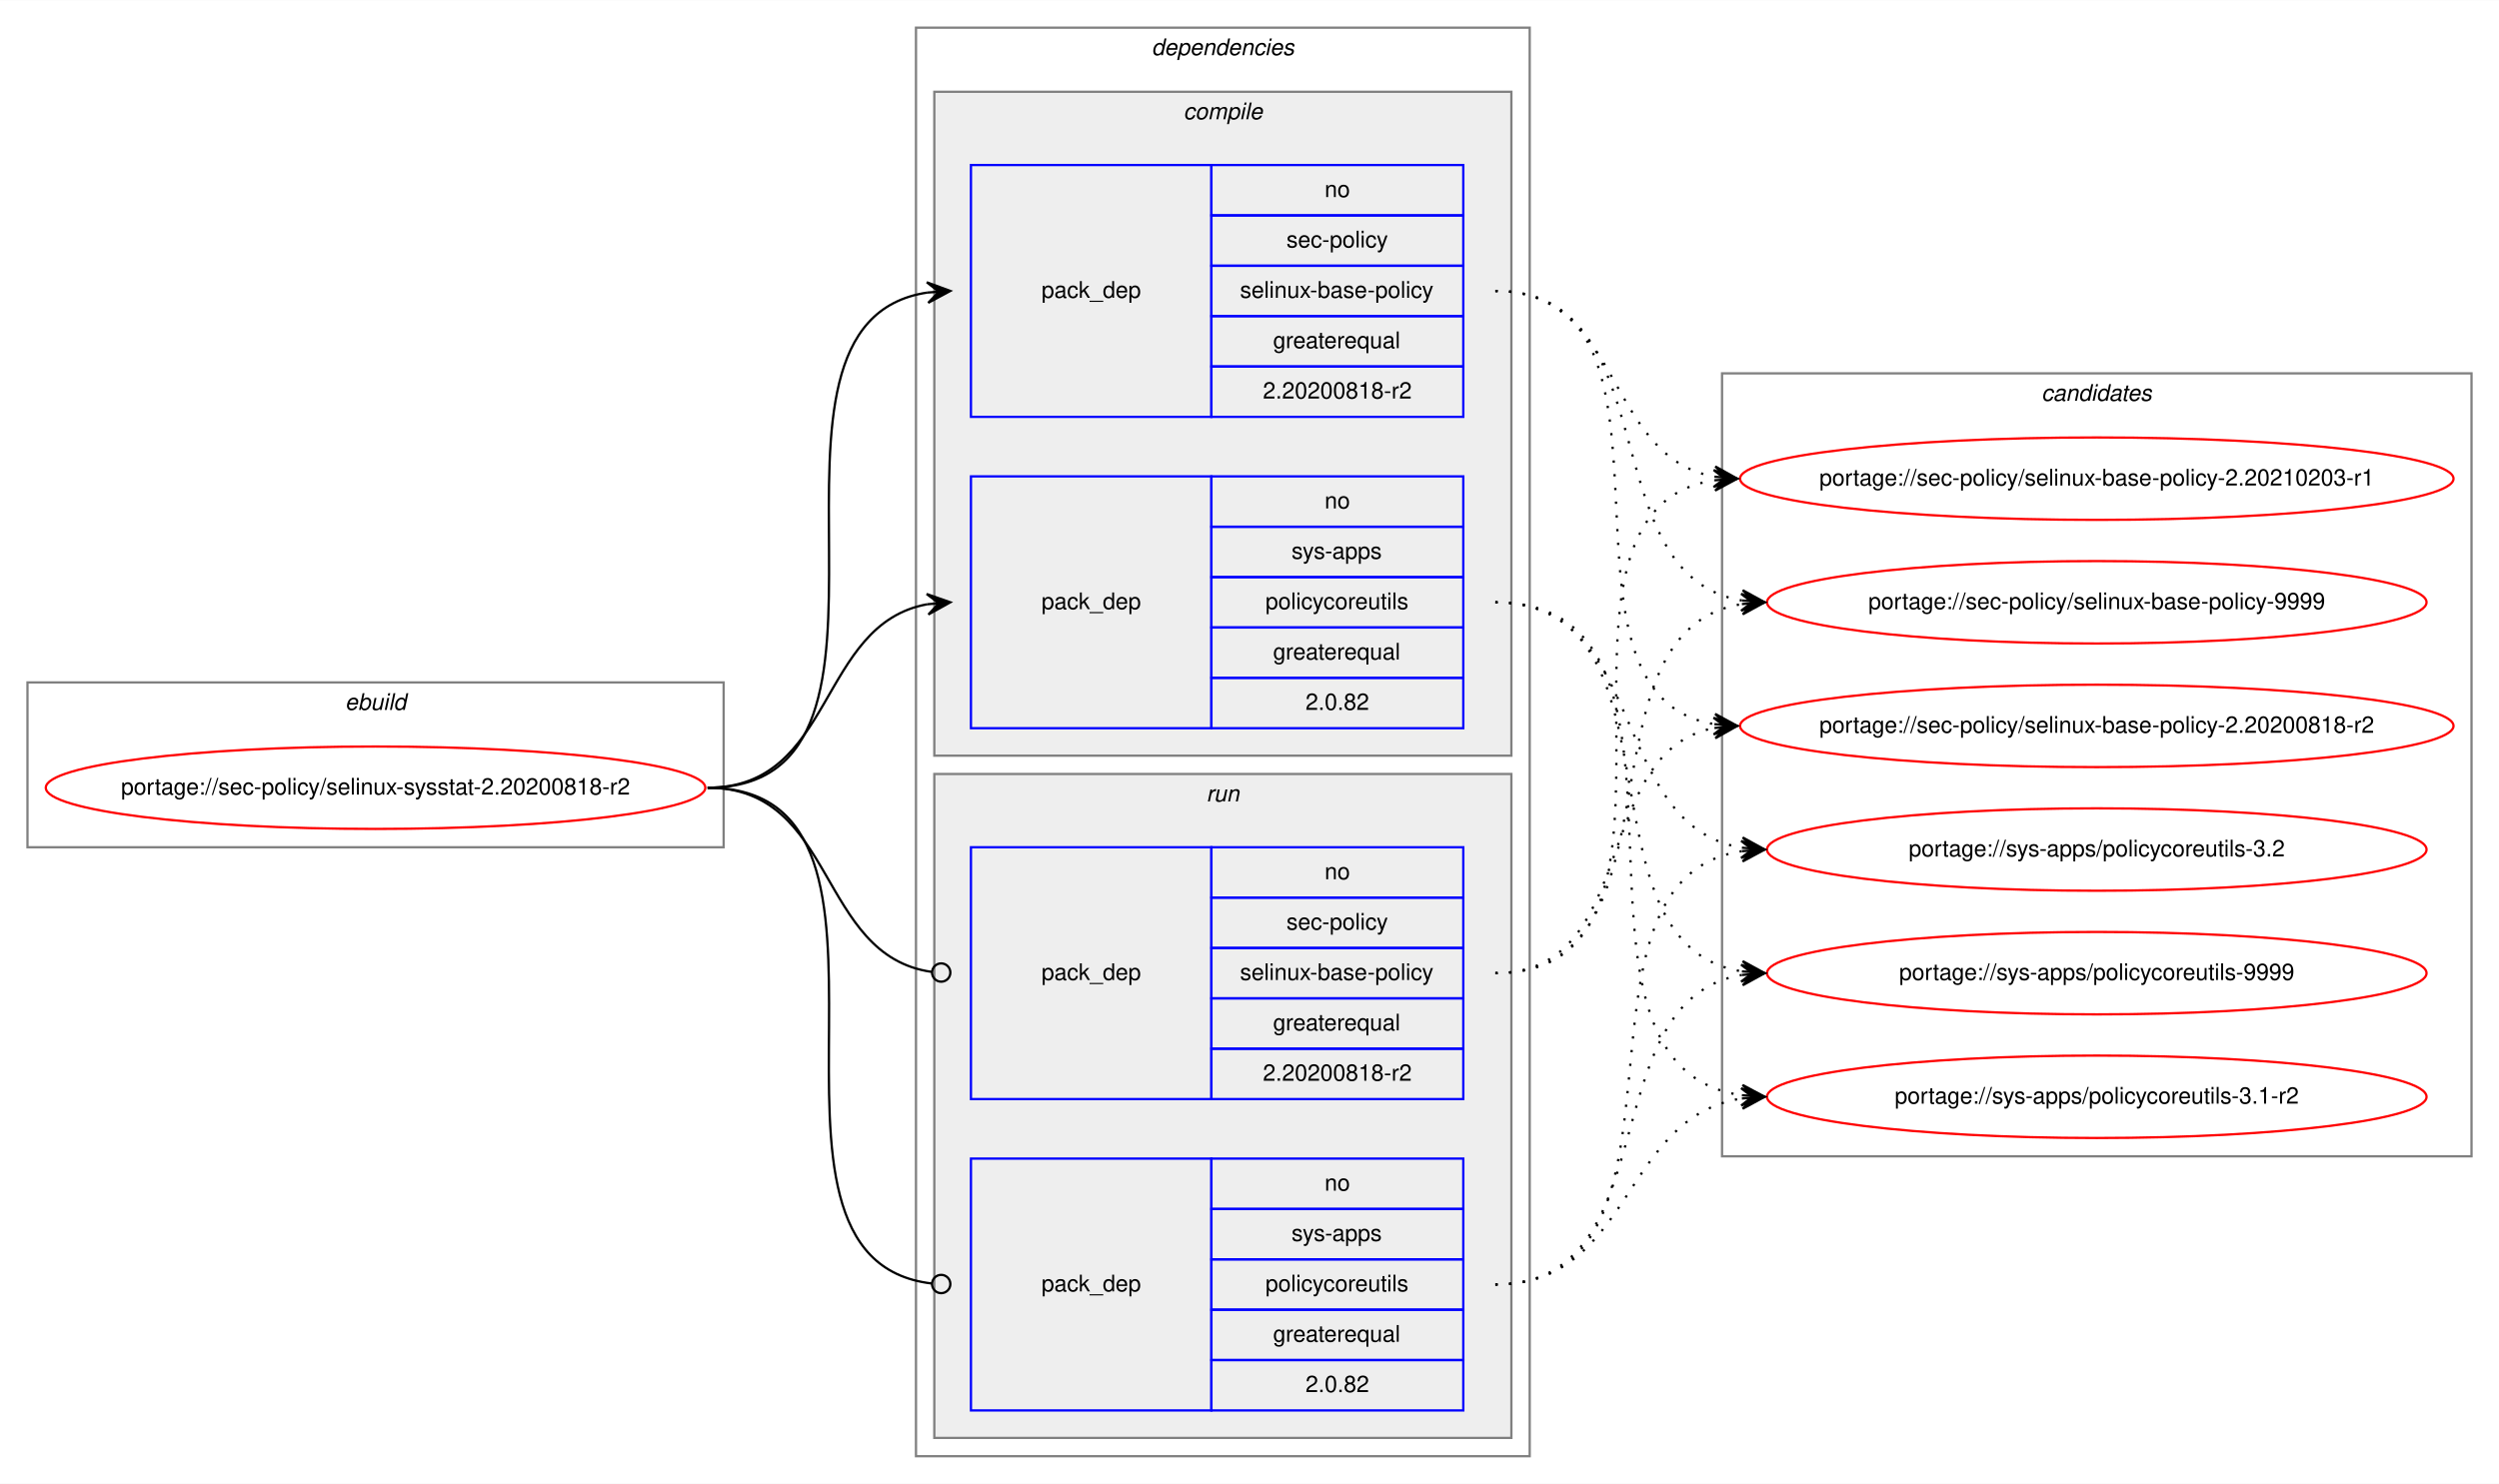
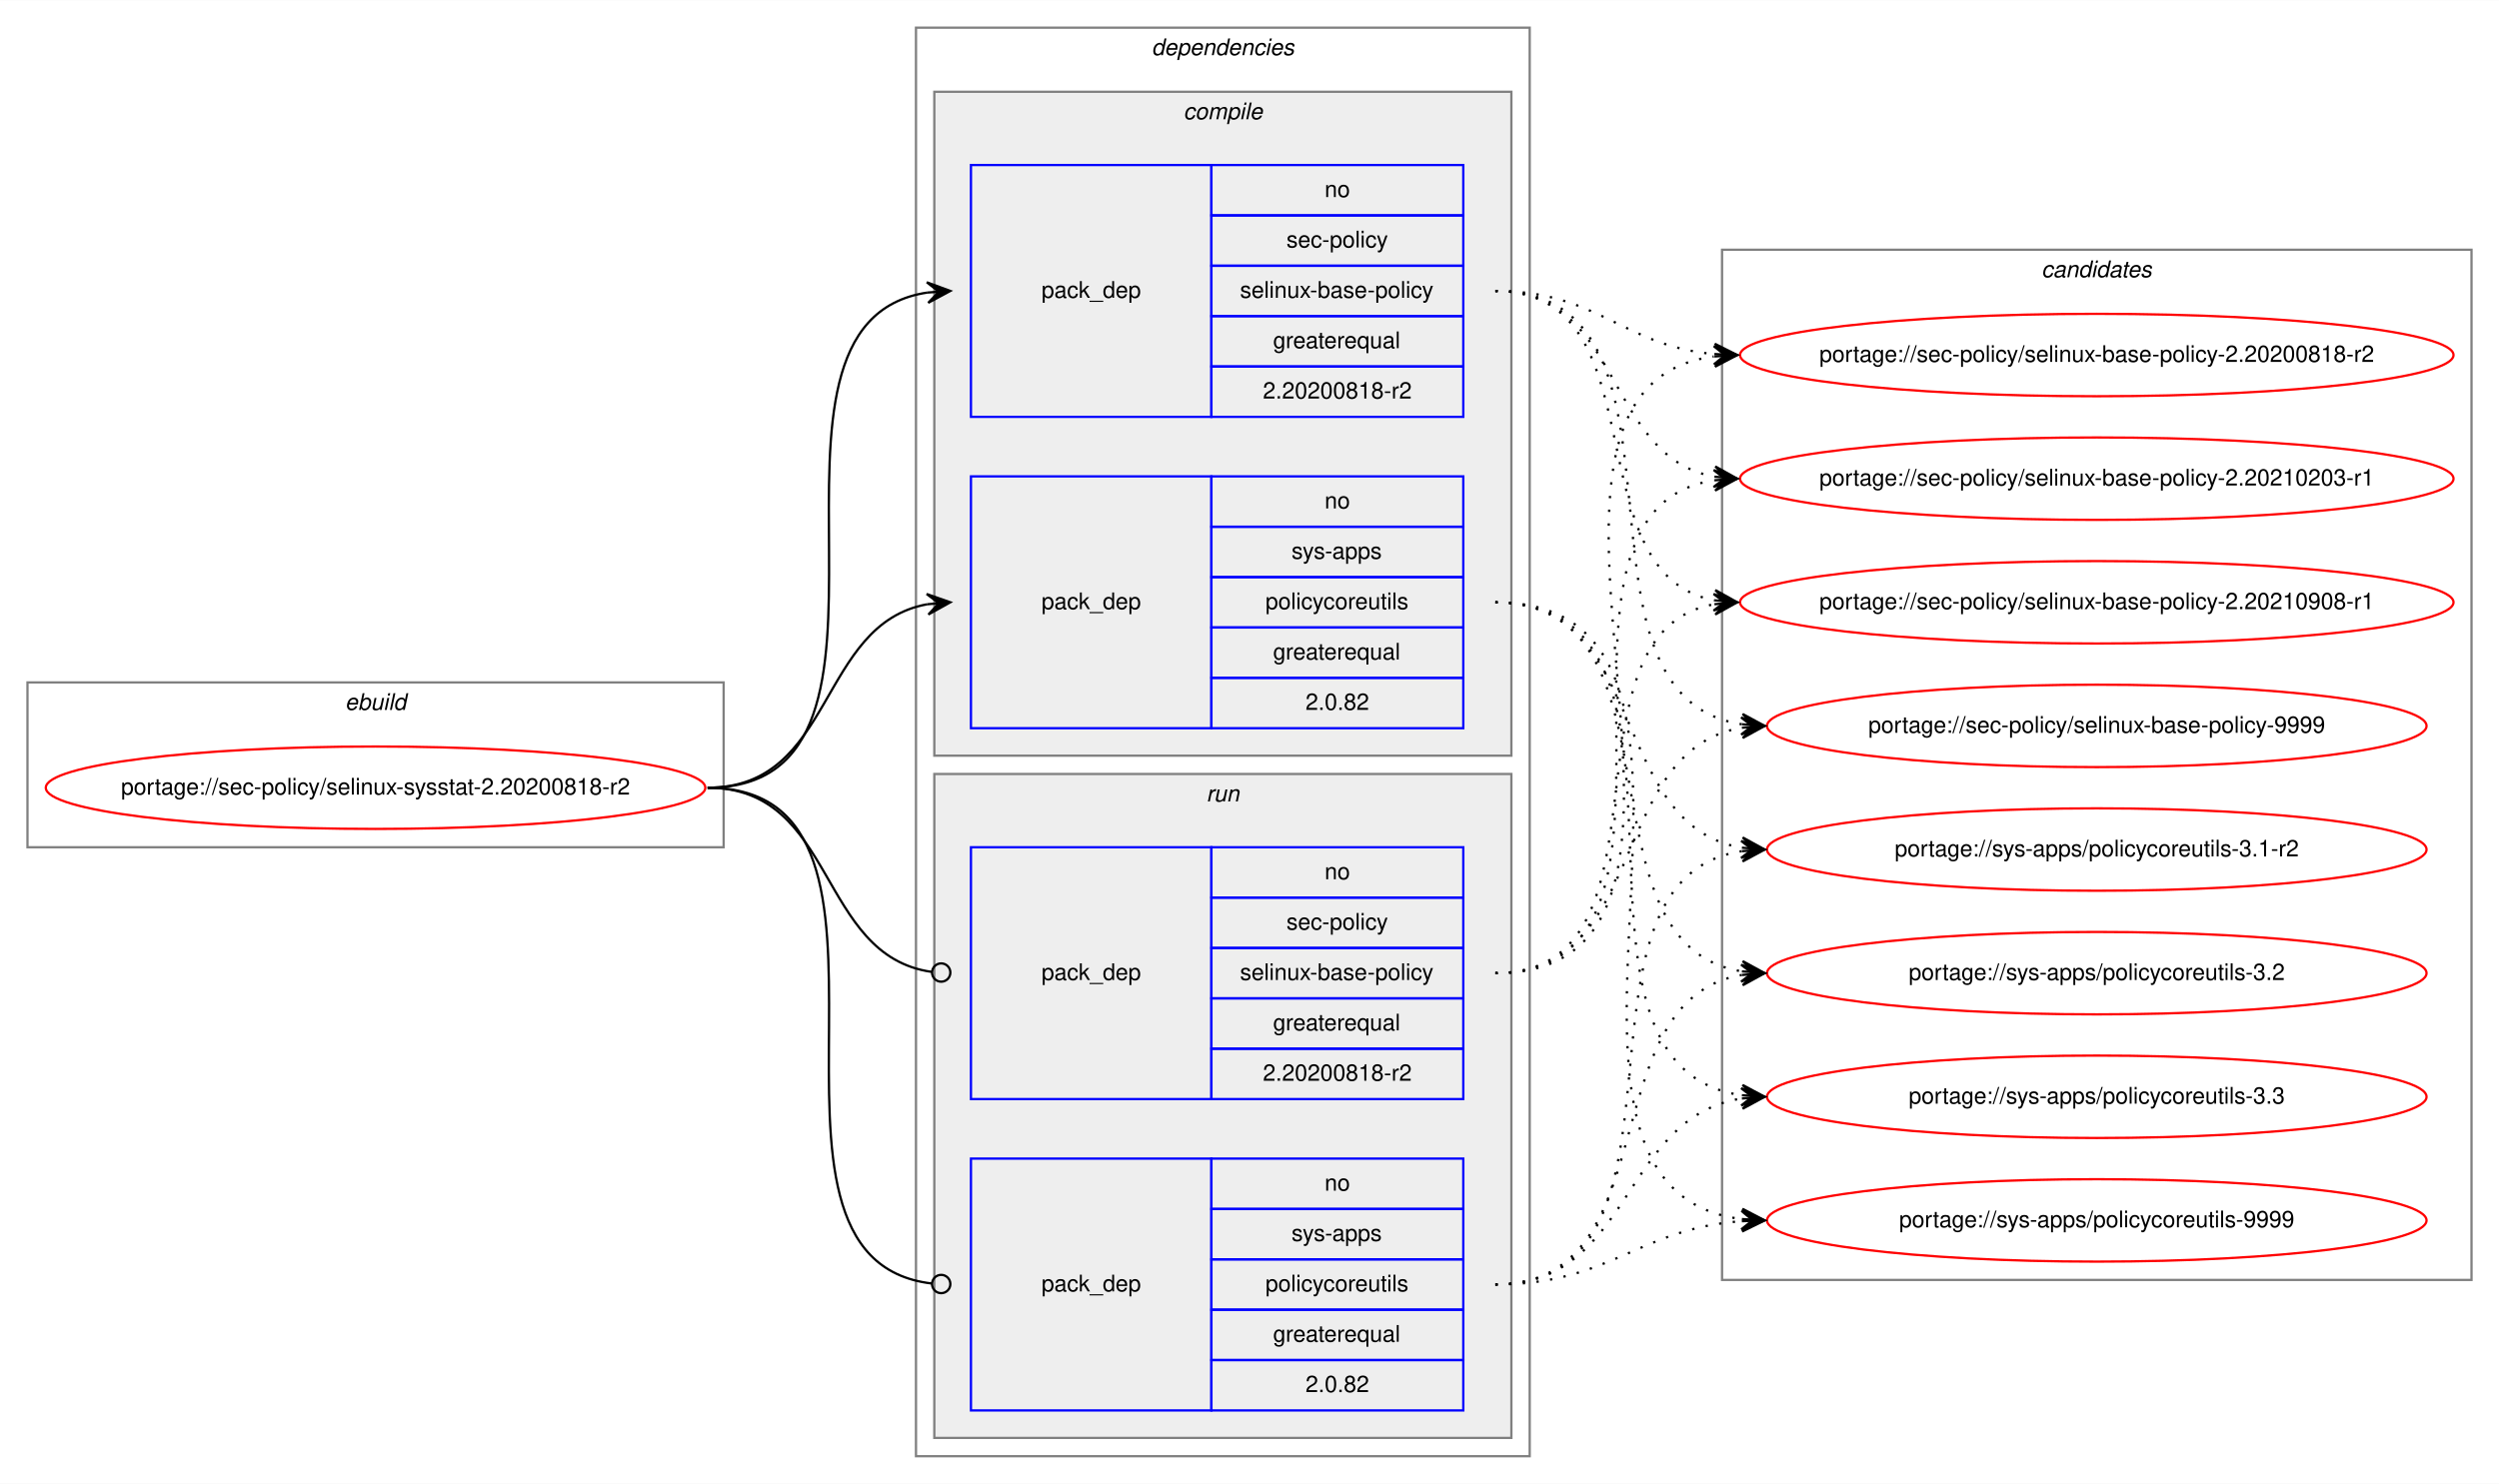
<svg xmlns="http://www.w3.org/2000/svg" xmlns:xlink="http://www.w3.org/1999/xlink" width="1091pt" height="648pt" viewBox="0.00 0.00 1091.28 648.00">
  <g id="graph0" class="graph" transform="scale(1 1) rotate(0) translate(4 644)">
    <polygon fill="white" stroke="transparent" points="-4,4 -4,-644 1087.28,-644 1087.28,4 -4,4" />
    <g id="clust1" class="cluster">
      <polygon fill="none" stroke="gray" points="8,-274 8,-346 312,-346 312,-274 8,-274" />
      <text text-anchor="start" x="146.66" y="-334" font-family="Helvetica,sans-Serif" font-style="italic" font-size="10.00">ebuild</text>
    </g>
    <g id="clust2" class="cluster">
      <polygon fill="none" stroke="gray" points="396,-8 396,-632 664,-632 664,-8 396,-8" />
      <text text-anchor="start" x="498.88" y="-620" font-family="Helvetica,sans-Serif" font-style="italic" font-size="10.00">dependencies</text>
    </g>
    <g id="clust3" class="cluster">
      <polygon fill="#eeeeee" stroke="gray" points="404,-314 404,-604 656,-604 656,-314 404,-314" />
      <text text-anchor="start" x="512.78" y="-592" font-family="Helvetica,sans-Serif" font-style="italic" font-size="10.00">compile</text>
    </g>
    <g id="clust7" class="cluster">
      <polygon fill="#eeeeee" stroke="gray" points="404,-16 404,-306 656,-306 656,-16 404,-16" />
      <text text-anchor="start" x="522.78" y="-294" font-family="Helvetica,sans-Serif" font-style="italic" font-size="10.00">run</text>
    </g>
    <g id="clust10" class="cluster">
-       <polygon fill="none" stroke="gray" points="748,-139 748,-481 1075.28,-481 1075.28,-139 748,-139" />
-       <text text-anchor="start" x="887.47" y="-469" font-family="Helvetica,sans-Serif" font-style="italic" font-size="10.00">candidates</text>
+       <polygon fill="none" stroke="gray" points="748,-85 748,-535 1075.28,-535 1075.28,-85 748,-85" />
+       <text text-anchor="start" x="887.47" y="-523" font-family="Helvetica,sans-Serif" font-style="italic" font-size="10.00">candidates</text>
    </g>
    <g id="node1" class="node">
      <g id="a_node1">
        <a xlink:href="../sec-policy/selinux-sysstat-2.20200818-r2.svg" xlink:title="portage://sec-policy/selinux-sysstat-2.20200818-r2">
          <ellipse fill="none" stroke="red" cx="160" cy="-300" rx="144" ry="18" />
          <text text-anchor="middle" x="160" y="-297" font-family="Helvetica,sans-Serif" font-size="10.00">portage://sec-policy/selinux-sysstat-2.20200818-r2</text>
        </a>
      </g>
    </g>
    <g id="node2" class="node">
      <polygon fill="none" stroke="blue" points="420,-462 420,-572 525,-572 525,-462 420,-462" />
      <text text-anchor="start" x="450.82" y="-514" font-family="Helvetica,sans-Serif" font-size="10.00">pack_dep</text>
      <polygon fill="none" stroke="blue" points="525,-550 525,-572 635,-572 635,-550 525,-550" />
      <text text-anchor="start" x="574.44" y="-558" font-family="Helvetica,sans-Serif" font-size="10.00">no</text>
      <polygon fill="none" stroke="blue" points="525,-528 525,-550 635,-550 635,-528 525,-528" />
      <text text-anchor="start" x="557.78" y="-536" font-family="Helvetica,sans-Serif" font-size="10.00">sec-policy</text>
      <polygon fill="none" stroke="blue" points="525,-506 525,-528 635,-528 635,-506 525,-506" />
      <text text-anchor="start" x="537.5" y="-514" font-family="Helvetica,sans-Serif" font-size="10.00">selinux-base-policy</text>
      <polygon fill="none" stroke="blue" points="525,-484 525,-506 635,-506 635,-484 525,-484" />
      <text text-anchor="start" x="551.94" y="-492" font-family="Helvetica,sans-Serif" font-size="10.00">greaterequal</text>
      <polygon fill="none" stroke="blue" points="525,-462 525,-484 635,-484 635,-462 525,-462" />
      <text text-anchor="start" x="547.49" y="-470" font-family="Helvetica,sans-Serif" font-size="10.00">2.20200818-r2</text>
    </g>
    <g id="edge1" class="edge">
      <path fill="none" stroke="black" d="M305,-300C408.77,-300 310.64,-502.83 401.01,-516.3" />
      <polygon fill="black" stroke="black" points="411,-517 400.71,-520.79 406.01,-516.65 401.02,-516.3 401.02,-516.3 401.02,-516.3 406.01,-516.65 401.34,-511.81 411,-517 411,-517" />
    </g>
    <g id="node3" class="node">
      <polygon fill="none" stroke="blue" points="420,-326 420,-436 525,-436 525,-326 420,-326" />
      <text text-anchor="start" x="450.82" y="-378" font-family="Helvetica,sans-Serif" font-size="10.00">pack_dep</text>
      <polygon fill="none" stroke="blue" points="525,-414 525,-436 635,-436 635,-414 525,-414" />
      <text text-anchor="start" x="574.44" y="-422" font-family="Helvetica,sans-Serif" font-size="10.00">no</text>
      <polygon fill="none" stroke="blue" points="525,-392 525,-414 635,-414 635,-392 525,-392" />
      <text text-anchor="start" x="560" y="-400" font-family="Helvetica,sans-Serif" font-size="10.00">sys-apps</text>
      <polygon fill="none" stroke="blue" points="525,-370 525,-392 635,-392 635,-370 525,-370" />
      <text text-anchor="start" x="548.61" y="-378" font-family="Helvetica,sans-Serif" font-size="10.00">policycoreutils</text>
      <polygon fill="none" stroke="blue" points="525,-348 525,-370 635,-370 635,-348 525,-348" />
      <text text-anchor="start" x="551.94" y="-356" font-family="Helvetica,sans-Serif" font-size="10.00">greaterequal</text>
      <polygon fill="none" stroke="blue" points="525,-326 525,-348 635,-348 635,-326 525,-326" />
      <text text-anchor="start" x="566.1" y="-334" font-family="Helvetica,sans-Serif" font-size="10.00">2.0.82</text>
    </g>
    <g id="edge2" class="edge">
      <path fill="none" stroke="black" d="M305,-300C360.7,-300 352.97,-371.49 400.99,-380.15" />
      <polygon fill="black" stroke="black" points="411,-381 400.65,-384.63 406.02,-380.57 401.04,-380.15 401.04,-380.15 401.04,-380.15 406.02,-380.57 401.42,-375.67 411,-381 411,-381" />
    </g>
    <g id="node4" class="node">
      <polygon fill="none" stroke="blue" points="420,-164 420,-274 525,-274 525,-164 420,-164" />
      <text text-anchor="start" x="450.82" y="-216" font-family="Helvetica,sans-Serif" font-size="10.00">pack_dep</text>
      <polygon fill="none" stroke="blue" points="525,-252 525,-274 635,-274 635,-252 525,-252" />
      <text text-anchor="start" x="574.44" y="-260" font-family="Helvetica,sans-Serif" font-size="10.00">no</text>
      <polygon fill="none" stroke="blue" points="525,-230 525,-252 635,-252 635,-230 525,-230" />
      <text text-anchor="start" x="557.78" y="-238" font-family="Helvetica,sans-Serif" font-size="10.00">sec-policy</text>
      <polygon fill="none" stroke="blue" points="525,-208 525,-230 635,-230 635,-208 525,-208" />
      <text text-anchor="start" x="537.5" y="-216" font-family="Helvetica,sans-Serif" font-size="10.00">selinux-base-policy</text>
      <polygon fill="none" stroke="blue" points="525,-186 525,-208 635,-208 635,-186 525,-186" />
      <text text-anchor="start" x="551.94" y="-194" font-family="Helvetica,sans-Serif" font-size="10.00">greaterequal</text>
      <polygon fill="none" stroke="blue" points="525,-164 525,-186 635,-186 635,-164 525,-164" />
      <text text-anchor="start" x="547.49" y="-172" font-family="Helvetica,sans-Serif" font-size="10.00">2.20200818-r2</text>
    </g>
    <g id="edge3" class="edge">
      <path fill="none" stroke="black" d="M305,-300C361.4,-300 352.77,-226.72 402.81,-219.56" />
      <ellipse fill="none" stroke="black" cx="407.01" cy="-219.27" rx="4" ry="4" />
    </g>
    <g id="node5" class="node">
      <polygon fill="none" stroke="blue" points="420,-28 420,-138 525,-138 525,-28 420,-28" />
      <text text-anchor="start" x="450.82" y="-80" font-family="Helvetica,sans-Serif" font-size="10.00">pack_dep</text>
      <polygon fill="none" stroke="blue" points="525,-116 525,-138 635,-138 635,-116 525,-116" />
      <text text-anchor="start" x="574.44" y="-124" font-family="Helvetica,sans-Serif" font-size="10.00">no</text>
      <polygon fill="none" stroke="blue" points="525,-94 525,-116 635,-116 635,-94 525,-94" />
      <text text-anchor="start" x="560" y="-102" font-family="Helvetica,sans-Serif" font-size="10.00">sys-apps</text>
      <polygon fill="none" stroke="blue" points="525,-72 525,-94 635,-94 635,-72 525,-72" />
      <text text-anchor="start" x="548.61" y="-80" font-family="Helvetica,sans-Serif" font-size="10.00">policycoreutils</text>
      <polygon fill="none" stroke="blue" points="525,-50 525,-72 635,-72 635,-50 525,-50" />
      <text text-anchor="start" x="551.94" y="-58" font-family="Helvetica,sans-Serif" font-size="10.00">greaterequal</text>
      <polygon fill="none" stroke="blue" points="525,-28 525,-50 635,-50 635,-28 525,-28" />
      <text text-anchor="start" x="566.1" y="-36" font-family="Helvetica,sans-Serif" font-size="10.00">2.0.82</text>
    </g>
    <g id="edge4" class="edge">
      <path fill="none" stroke="black" d="M305,-300C409.51,-300 309.24,-94.29 402.95,-83.44" />
      <ellipse fill="none" stroke="black" cx="407.01" cy="-83.22" rx="4" ry="4" />
    </g>
    <g id="node6" class="node">
      <g id="a_node6">
        <a xlink:href="../sec-policy/selinux-base-policy-2.20200818-r2.svg" xlink:title="portage://sec-policy/selinux-base-policy-2.20200818-r2">
-           <ellipse fill="none" stroke="red" cx="911.64" cy="-327" rx="155.78" ry="18" />
-           <text text-anchor="middle" x="911.64" y="-324" font-family="Helvetica,sans-Serif" font-size="10.00">portage://sec-policy/selinux-base-policy-2.20200818-r2</text>
+           <ellipse fill="none" stroke="red" cx="911.64" cy="-489" rx="155.78" ry="18" />
+           <text text-anchor="middle" x="911.64" y="-486" font-family="Helvetica,sans-Serif" font-size="10.00">portage://sec-policy/selinux-base-policy-2.20200818-r2</text>
        </a>
      </g>
    </g>
    <g id="edge5" class="edge">
-       <path fill="none" stroke="black" stroke-dasharray="1,5" d="M649,-517C742.03,-517 664.27,-340.84 744.63,-327.77" />
-       <polygon fill="black" stroke="black" points="754.64,-327 745.01,-332.25 749.66,-327.38 744.67,-327.76 744.67,-327.76 744.67,-327.76 749.66,-327.38 744.33,-323.28 754.64,-327 754.64,-327" />
+       <path fill="none" stroke="black" stroke-dasharray="1,5" d="M649,-517C693.97,-517 704.59,-493 744.46,-489.44" />
+       <polygon fill="black" stroke="black" points="754.64,-489 744.84,-493.93 749.65,-489.22 744.65,-489.43 744.65,-489.43 744.65,-489.43 749.65,-489.22 744.46,-484.94 754.64,-489 754.64,-489" />
    </g>
    <g id="node7" class="node">
      <g id="a_node7">
        <a xlink:href="../sec-policy/selinux-base-policy-2.20210203-r1.svg" xlink:title="portage://sec-policy/selinux-base-policy-2.20210203-r1">
          <ellipse fill="none" stroke="red" cx="911.64" cy="-435" rx="155.78" ry="18" />
          <text text-anchor="middle" x="911.64" y="-432" font-family="Helvetica,sans-Serif" font-size="10.00">portage://sec-policy/selinux-base-policy-2.20210203-r1</text>
        </a>
      </g>
    </g>
    <g id="edge6" class="edge">
      <path fill="none" stroke="black" stroke-dasharray="1,5" d="M649,-517C704.84,-517 696.54,-444.63 744.61,-435.87" />
      <polygon fill="black" stroke="black" points="754.64,-435 745.07,-440.34 749.66,-435.43 744.68,-435.86 744.68,-435.86 744.68,-435.86 749.66,-435.43 744.29,-431.38 754.64,-435 754.64,-435" />
    </g>
    <g id="node8" class="node">
      <g id="a_node8">
-         <a xlink:href="../sec-policy/selinux-base-policy-9999.svg" xlink:title="portage://sec-policy/selinux-base-policy-9999">
-           <ellipse fill="none" stroke="red" cx="911.64" cy="-381" rx="144" ry="18" />
-           <text text-anchor="middle" x="911.64" y="-378" font-family="Helvetica,sans-Serif" font-size="10.00">portage://sec-policy/selinux-base-policy-9999</text>
+         <a xlink:href="../sec-policy/selinux-base-policy-2.20210908-r1.svg" xlink:title="portage://sec-policy/selinux-base-policy-2.20210908-r1">
+           <ellipse fill="none" stroke="red" cx="911.64" cy="-381" rx="155.78" ry="18" />
+           <text text-anchor="middle" x="911.64" y="-378" font-family="Helvetica,sans-Serif" font-size="10.00">portage://sec-policy/selinux-base-policy-2.20210908-r1</text>
        </a>
      </g>
    </g>
    <g id="edge7" class="edge">
-       <path fill="none" stroke="black" stroke-dasharray="1,5" d="M649,-517C725.33,-517 690.27,-392.94 756.59,-381.8" />
-       <polygon fill="black" stroke="black" points="766.64,-381 757.03,-386.28 761.66,-381.4 756.67,-381.79 756.67,-381.79 756.67,-381.79 761.66,-381.4 756.32,-377.31 766.64,-381 766.64,-381" />
+       <path fill="none" stroke="black" stroke-dasharray="1,5" d="M649,-517C721.95,-517 682.28,-393.45 744.67,-381.87" />
+       <polygon fill="black" stroke="black" points="754.64,-381 745.07,-386.35 749.66,-381.43 744.68,-381.87 744.68,-381.87 744.68,-381.87 749.66,-381.43 744.29,-377.38 754.64,-381 754.64,-381" />
    </g>
    <g id="node9" class="node">
      <g id="a_node9">
-         <a xlink:href="../sys-apps/policycoreutils-3.1-r2.svg" xlink:title="portage://sys-apps/policycoreutils-3.1-r2">
-           <ellipse fill="none" stroke="red" cx="911.64" cy="-165" rx="144" ry="18" />
-           <text text-anchor="middle" x="911.64" y="-162" font-family="Helvetica,sans-Serif" font-size="10.00">portage://sys-apps/policycoreutils-3.1-r2</text>
+         <a xlink:href="../sec-policy/selinux-base-policy-9999.svg" xlink:title="portage://sec-policy/selinux-base-policy-9999">
+           <ellipse fill="none" stroke="red" cx="911.64" cy="-327" rx="144" ry="18" />
+           <text text-anchor="middle" x="911.64" y="-324" font-family="Helvetica,sans-Serif" font-size="10.00">portage://sec-policy/selinux-base-policy-9999</text>
        </a>
      </g>
    </g>
    <g id="edge8" class="edge">
-       <path fill="none" stroke="black" stroke-dasharray="1,5" d="M649,-381C754.69,-381 663.8,-179.11 756.43,-165.7" />
-       <polygon fill="black" stroke="black" points="766.64,-165 756.97,-170.17 761.65,-165.34 756.66,-165.68 756.66,-165.68 756.66,-165.68 761.65,-165.34 756.36,-161.19 766.64,-165 766.64,-165" />
+       <path fill="none" stroke="black" stroke-dasharray="1,5" d="M649,-517C744.73,-517 672.94,-340.48 756.56,-327.73" />
+       <polygon fill="black" stroke="black" points="766.64,-327 756.99,-332.21 761.65,-327.36 756.67,-327.72 756.67,-327.72 756.67,-327.72 761.65,-327.36 756.34,-323.23 766.64,-327 766.64,-327" />
    </g>
    <g id="node10" class="node">
      <g id="a_node10">
-         <a xlink:href="../sys-apps/policycoreutils-3.2.svg" xlink:title="portage://sys-apps/policycoreutils-3.2">
+         <a xlink:href="../sys-apps/policycoreutils-3.1-r2.svg" xlink:title="portage://sys-apps/policycoreutils-3.1-r2">
          <ellipse fill="none" stroke="red" cx="911.64" cy="-273" rx="144" ry="18" />
-           <text text-anchor="middle" x="911.64" y="-270" font-family="Helvetica,sans-Serif" font-size="10.00">portage://sys-apps/policycoreutils-3.2</text>
+           <text text-anchor="middle" x="911.64" y="-270" font-family="Helvetica,sans-Serif" font-size="10.00">portage://sys-apps/policycoreutils-3.1-r2</text>
        </a>
      </g>
    </g>
    <g id="edge9" class="edge">
      <path fill="none" stroke="black" stroke-dasharray="1,5" d="M649,-381C716.37,-381 697.89,-283.69 756.54,-273.81" />
      <polygon fill="black" stroke="black" points="766.64,-273 757.03,-278.28 761.66,-273.4 756.67,-273.8 756.67,-273.8 756.67,-273.8 761.66,-273.4 756.31,-269.31 766.64,-273 766.64,-273" />
    </g>
    <g id="node11" class="node">
      <g id="a_node11">
-         <a xlink:href="../sys-apps/policycoreutils-9999.svg" xlink:title="portage://sys-apps/policycoreutils-9999">
+         <a xlink:href="../sys-apps/policycoreutils-3.2.svg" xlink:title="portage://sys-apps/policycoreutils-3.2">
          <ellipse fill="none" stroke="red" cx="911.64" cy="-219" rx="144" ry="18" />
-           <text text-anchor="middle" x="911.64" y="-216" font-family="Helvetica,sans-Serif" font-size="10.00">portage://sys-apps/policycoreutils-9999</text>
+           <text text-anchor="middle" x="911.64" y="-216" font-family="Helvetica,sans-Serif" font-size="10.00">portage://sys-apps/policycoreutils-3.2</text>
        </a>
      </g>
    </g>
    <g id="edge10" class="edge">
      <path fill="none" stroke="black" stroke-dasharray="1,5" d="M649,-381C734.33,-381 682.36,-232.02 756.43,-219.8" />
      <polygon fill="black" stroke="black" points="766.64,-219 757.02,-224.26 761.66,-219.39 756.67,-219.78 756.67,-219.78 756.67,-219.78 761.66,-219.39 756.32,-215.29 766.64,-219 766.64,-219" />
    </g>
+     <g id="node12" class="node">
+       <g id="a_node12">
+         <a xlink:href="../sys-apps/policycoreutils-3.3.svg" xlink:title="portage://sys-apps/policycoreutils-3.3">
+           <ellipse fill="none" stroke="red" cx="911.64" cy="-165" rx="144" ry="18" />
+           <text text-anchor="middle" x="911.64" y="-162" font-family="Helvetica,sans-Serif" font-size="10.00">portage://sys-apps/policycoreutils-3.3</text>
+         </a>
+       </g>
+     </g>
    <g id="edge11" class="edge">
-       <path fill="none" stroke="black" stroke-dasharray="1,5" d="M649,-219C712.47,-219 690.34,-315.51 744.45,-326.07" />
-       <polygon fill="black" stroke="black" points="754.64,-327 744.27,-330.57 749.66,-326.54 744.68,-326.09 744.68,-326.09 744.68,-326.09 749.66,-326.54 745.09,-321.61 754.64,-327 754.64,-327" />
+       <path fill="none" stroke="black" stroke-dasharray="1,5" d="M649,-381C754.69,-381 663.8,-179.11 756.43,-165.7" />
+       <polygon fill="black" stroke="black" points="766.64,-165 756.97,-170.17 761.65,-165.34 756.66,-165.68 756.66,-165.68 756.66,-165.68 761.65,-165.34 756.36,-161.19 766.64,-165 766.64,-165" />
+     </g>
+     <g id="node13" class="node">
+       <g id="a_node13">
+         <a xlink:href="../sys-apps/policycoreutils-9999.svg" xlink:title="portage://sys-apps/policycoreutils-9999">
+           <ellipse fill="none" stroke="red" cx="911.64" cy="-111" rx="144" ry="18" />
+           <text text-anchor="middle" x="911.64" y="-108" font-family="Helvetica,sans-Serif" font-size="10.00">portage://sys-apps/policycoreutils-9999</text>
+         </a>
+       </g>
    </g>
    <g id="edge12" class="edge">
+       <path fill="none" stroke="black" stroke-dasharray="1,5" d="M649,-381C776.32,-381 643.42,-125.56 756.51,-111.59" />
+       <polygon fill="black" stroke="black" points="766.64,-111 756.92,-116.08 761.65,-111.29 756.66,-111.59 756.66,-111.59 756.66,-111.59 761.65,-111.29 756.39,-107.09 766.64,-111 766.64,-111" />
+     </g>
+     <g id="edge13" class="edge">
+       <path fill="none" stroke="black" stroke-dasharray="1,5" d="M649,-219C774.21,-219 634.17,-473.92 744.36,-488.36" />
+       <polygon fill="black" stroke="black" points="754.64,-489 744.38,-492.87 749.65,-488.69 744.66,-488.38 744.66,-488.38 744.66,-488.38 749.65,-488.69 744.94,-483.89 754.64,-489 754.64,-489" />
+     </g>
+     <g id="edge14" class="edge">
      <path fill="none" stroke="black" stroke-dasharray="1,5" d="M649,-219C752.21,-219 654.91,-420.49 744.42,-434.26" />
      <polygon fill="black" stroke="black" points="754.64,-435 744.34,-438.77 749.65,-434.64 744.67,-434.28 744.67,-434.28 744.67,-434.28 749.65,-434.64 744.99,-429.79 754.64,-435 754.64,-435" />
    </g>
-     <g id="edge13" class="edge">
-       <path fill="none" stroke="black" stroke-dasharray="1,5" d="M649,-219C734.33,-219 682.36,-367.98 756.43,-380.2" />
-       <polygon fill="black" stroke="black" points="766.64,-381 756.32,-384.71 761.66,-380.61 756.67,-380.22 756.67,-380.22 756.67,-380.22 761.66,-380.61 757.02,-375.74 766.64,-381 766.64,-381" />
-     </g>
-     <g id="edge14" class="edge">
+     <g id="edge15" class="edge">
+       <path fill="none" stroke="black" stroke-dasharray="1,5" d="M649,-219C731.26,-219 674.1,-367.38 744.38,-380.13" />
+       <polygon fill="black" stroke="black" points="754.64,-381 744.3,-384.64 749.66,-380.58 744.68,-380.15 744.68,-380.15 744.68,-380.15 749.66,-380.58 745.06,-375.67 754.64,-381 754.64,-381" />
+     </g>
+     <g id="edge16" class="edge">
+       <path fill="none" stroke="black" stroke-dasharray="1,5" d="M649,-219C716.37,-219 697.89,-316.31 756.54,-326.19" />
+       <polygon fill="black" stroke="black" points="766.64,-327 756.31,-330.69 761.66,-326.6 756.67,-326.2 756.67,-326.2 756.67,-326.2 761.66,-326.6 757.03,-321.72 766.64,-327 766.64,-327" />
+     </g>
+     <g id="edge17" class="edge">
+       <path fill="none" stroke="black" stroke-dasharray="1,5" d="M649,-83C744.73,-83 672.94,-259.52 756.56,-272.27" />
+       <polygon fill="black" stroke="black" points="766.64,-273 756.34,-276.77 761.65,-272.64 756.67,-272.28 756.67,-272.28 756.67,-272.28 761.65,-272.64 756.99,-267.79 766.64,-273 766.64,-273" />
+     </g>
+     <g id="edge18" class="edge">
+       <path fill="none" stroke="black" stroke-dasharray="1,5" d="M649,-83C725.33,-83 690.27,-207.06 756.59,-218.2" />
+       <polygon fill="black" stroke="black" points="766.64,-219 756.32,-222.69 761.66,-218.6 756.67,-218.21 756.67,-218.21 756.67,-218.21 761.66,-218.6 757.03,-213.72 766.64,-219 766.64,-219" />
+     </g>
+     <g id="edge19" class="edge">
      <path fill="none" stroke="black" stroke-dasharray="1,5" d="M649,-83C709.12,-83 703.79,-155.97 756.49,-164.24" />
      <polygon fill="black" stroke="black" points="766.64,-165 756.33,-168.74 761.66,-164.63 756.67,-164.25 756.67,-164.25 756.67,-164.25 761.66,-164.63 757,-159.77 766.64,-165 766.64,-165" />
    </g>
-     <g id="edge15" class="edge">
-       <path fill="none" stroke="black" stroke-dasharray="1,5" d="M649,-83C744.73,-83 672.94,-259.52 756.56,-272.27" />
-       <polygon fill="black" stroke="black" points="766.64,-273 756.34,-276.77 761.65,-272.64 756.67,-272.28 756.67,-272.28 756.67,-272.28 761.65,-272.64 756.99,-267.79 766.64,-273 766.64,-273" />
-     </g>
-     <g id="edge16" class="edge">
-       <path fill="none" stroke="black" stroke-dasharray="1,5" d="M649,-83C725.33,-83 690.27,-207.06 756.59,-218.2" />
-       <polygon fill="black" stroke="black" points="766.64,-219 756.32,-222.69 761.66,-218.6 756.67,-218.21 756.67,-218.21 756.67,-218.21 761.66,-218.6 757.03,-213.72 766.64,-219 766.64,-219" />
+     <g id="edge20" class="edge">
+       <path fill="none" stroke="black" stroke-dasharray="1,5" d="M649,-83C699.18,-83 711.36,-107.4 756.49,-110.65" />
+       <polygon fill="black" stroke="black" points="766.64,-111 756.49,-115.15 761.64,-110.83 756.65,-110.65 756.65,-110.65 756.65,-110.65 761.64,-110.83 756.8,-106.15 766.64,-111 766.64,-111" />
    </g>
  </g>
</svg>
